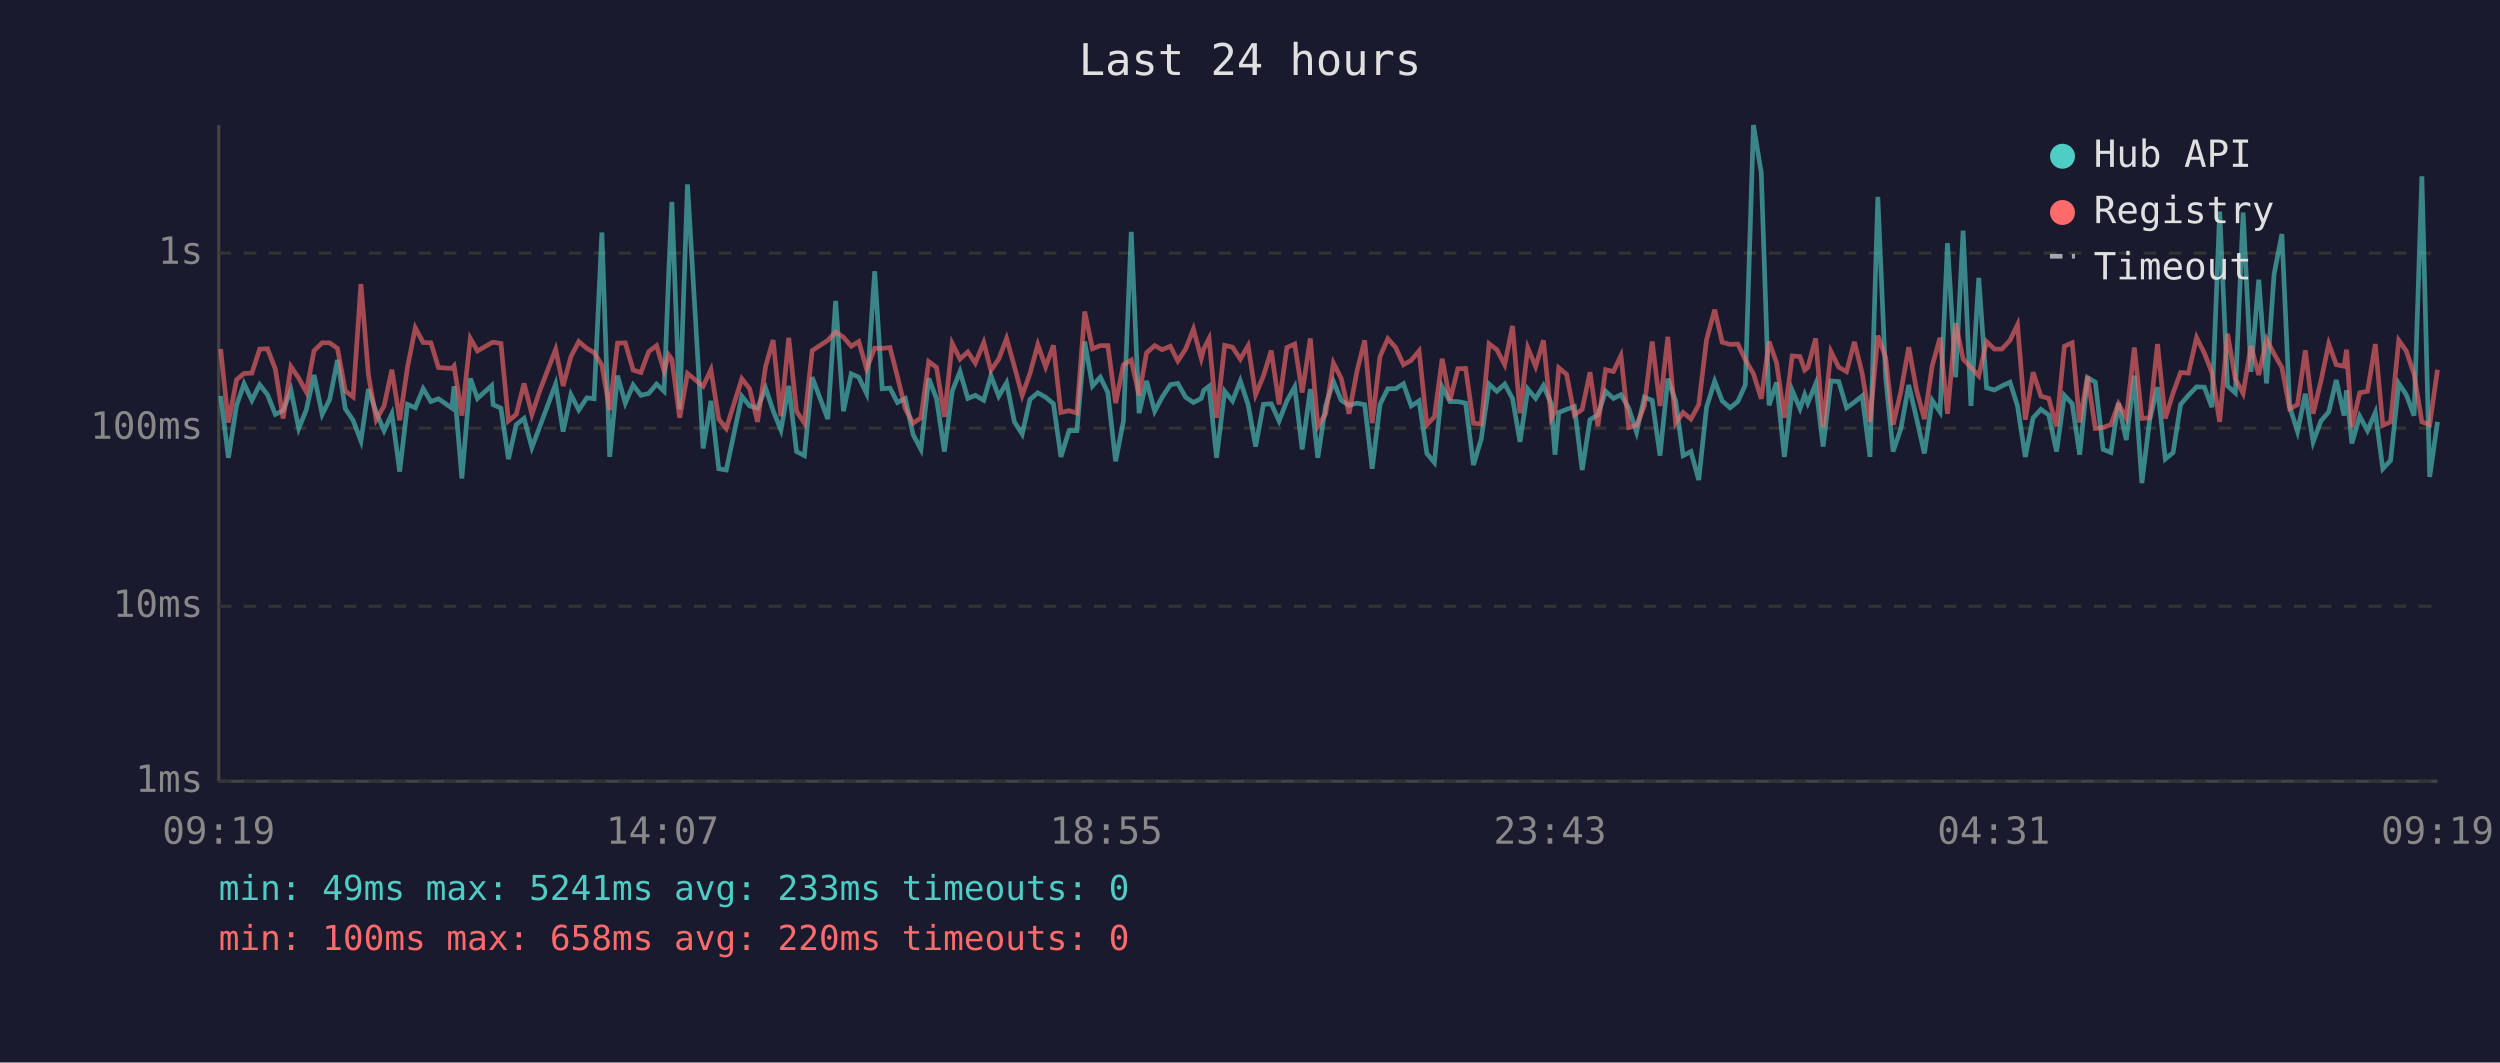
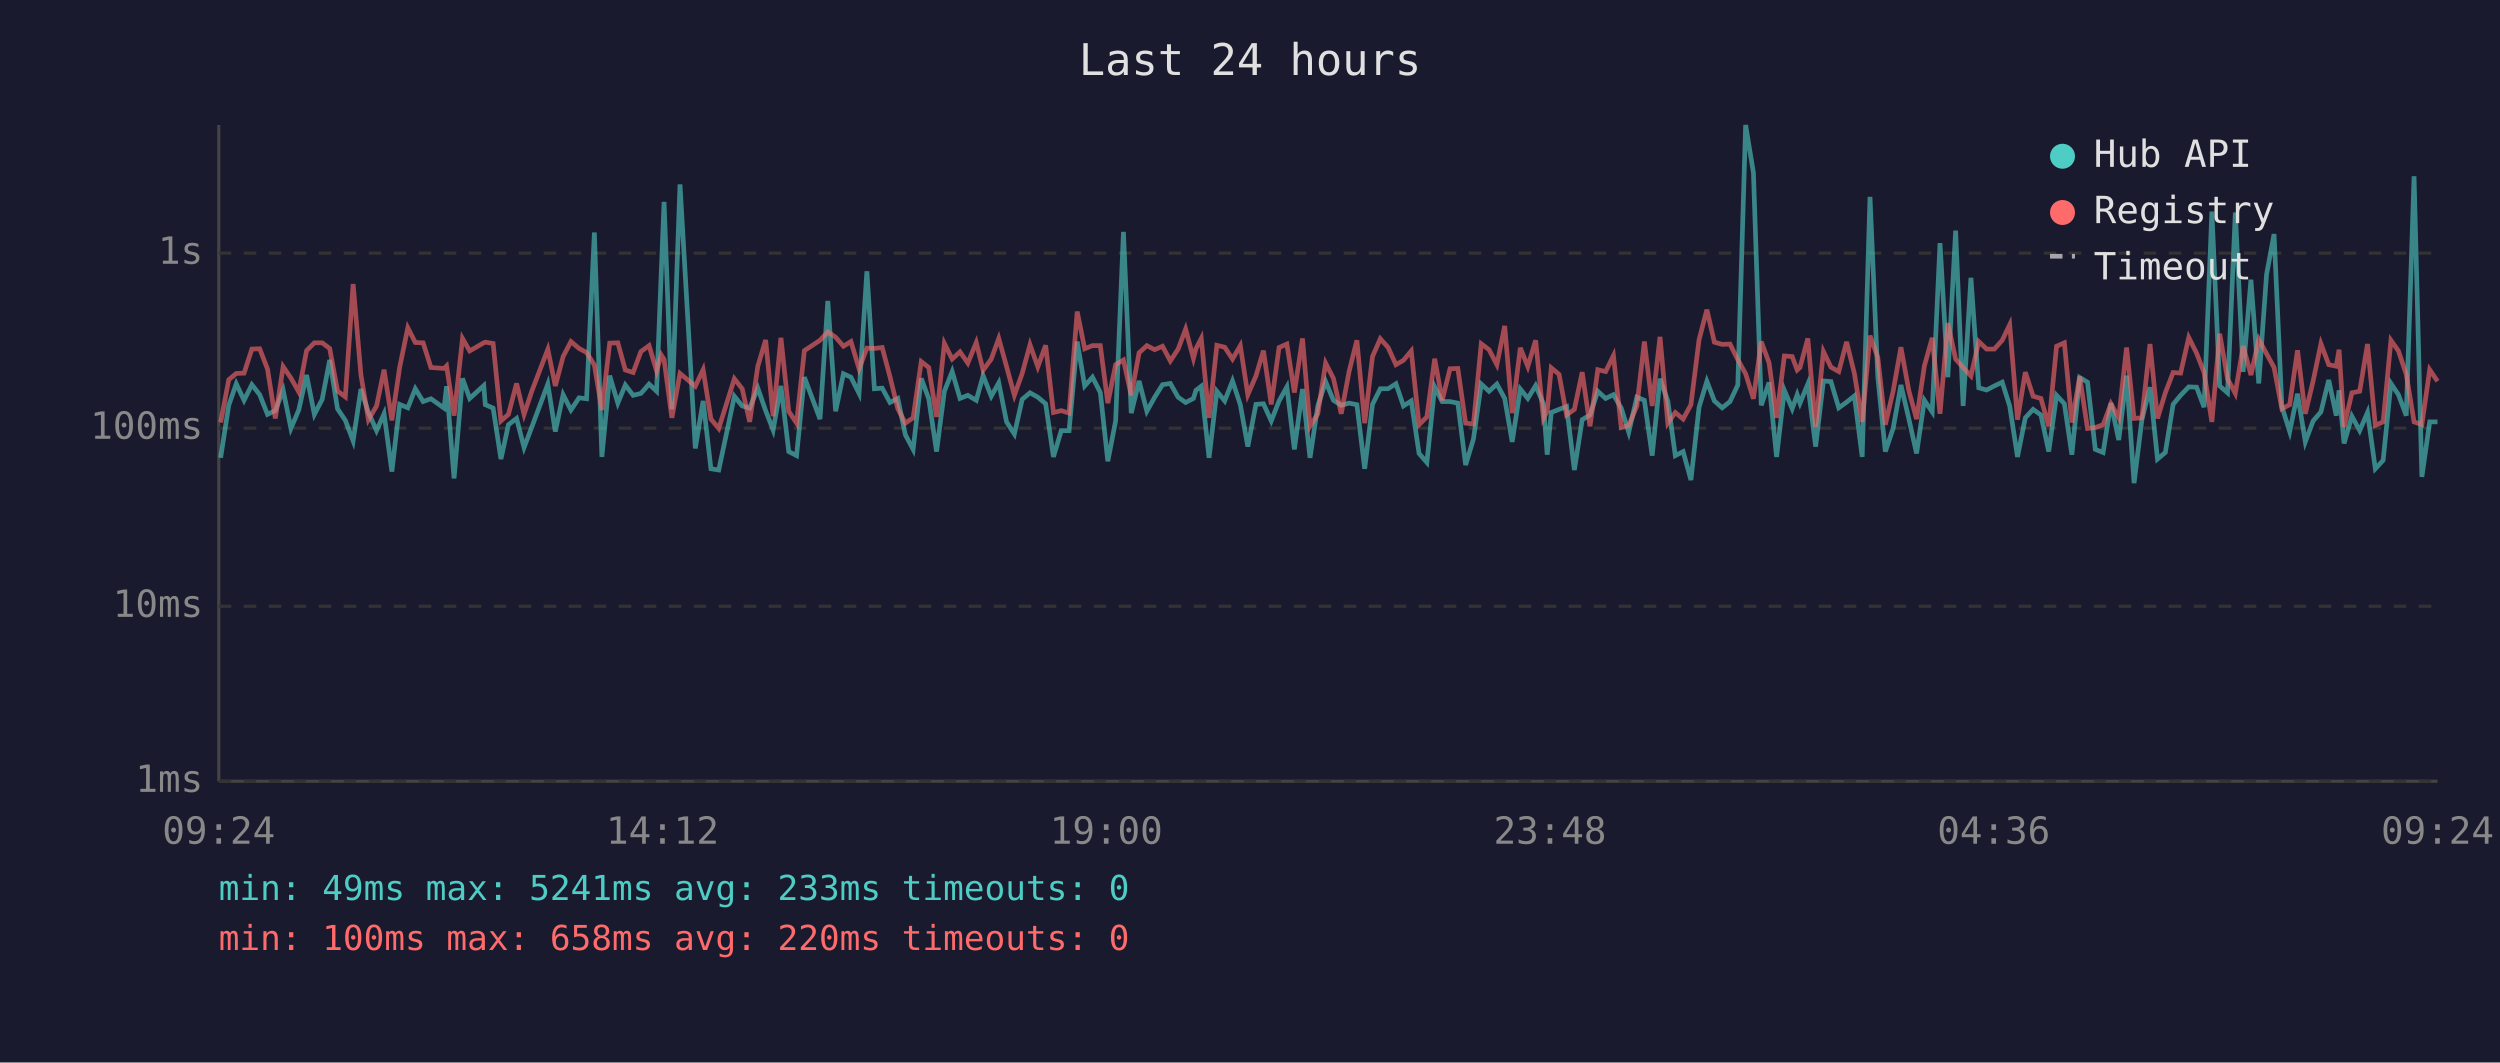
<svg xmlns="http://www.w3.org/2000/svg" viewBox="0 0 800 340" font-family="monospace" font-size="12">
  <rect width="800" height="340" fill="#1a1a2e" />
  <text x="400" y="24" fill="#e0e0e0" font-size="14" text-anchor="middle">Last 24 hours</text>
  <line x1="70" y1="40" x2="70" y2="250" stroke="#444" stroke-width="1" />
  <line x1="70" y1="250" x2="780" y2="250" stroke="#444" stroke-width="1" />
  <line x1="70" y1="250" x2="780" y2="250" stroke="#333" stroke-width="1" stroke-dasharray="4" />
  <text x="65" y="250" fill="#888" text-anchor="end" dominant-baseline="middle">1ms</text>
  <line x1="70" y1="194" x2="780" y2="194" stroke="#333" stroke-width="1" stroke-dasharray="4" />
  <text x="65" y="194" fill="#888" text-anchor="end" dominant-baseline="middle">10ms</text>
  <line x1="70" y1="137" x2="780" y2="137" stroke="#333" stroke-width="1" stroke-dasharray="4" />
  <text x="65" y="137" fill="#888" text-anchor="end" dominant-baseline="middle">100ms</text>
  <line x1="70" y1="81" x2="780" y2="81" stroke="#333" stroke-width="1" stroke-dasharray="4" />
  <text x="65" y="81" fill="#888" text-anchor="end" dominant-baseline="middle">1s</text>
-   <text x="70" y="270" fill="#888" text-anchor="middle">09:19</text>
-   <text x="212" y="270" fill="#888" text-anchor="middle">14:07</text>
-   <text x="354" y="270" fill="#888" text-anchor="middle">18:55</text>
-   <text x="496" y="270" fill="#888" text-anchor="middle">23:43</text>
-   <text x="638" y="270" fill="#888" text-anchor="middle">04:31</text>
-   <text x="780" y="270" fill="#888" text-anchor="middle">09:19</text>
-   <polyline points="70.6,126.7 73.1,146.5 75.7,129.7 78.1,122.8 80.6,128.1 83.1,123.1 85.6,126.3 88.1,132.6 90.6,131.4 93.1,124.8 95.6,137.1 98.0,131.2 100.5,120.0 103.1,132.6 105.5,127.8 108.0,115.2 110.5,130.8 113.0,134.5 115.5,141.1 117.9,124.5 120.4,132.0 122.9,137.8 125.4,132.4 127.9,150.9 130.4,129.4 132.9,130.5 135.4,124.4 137.9,128.5 140.3,127.6 144.6,130.6 145.3,123.6 147.8,153.1 150.5,121.1 152.8,127.5 157.3,123.4 157.8,129.5 160.3,130.6 162.7,146.9 165.2,135.9 167.7,133.9 170.2,143.2 172.7,136.6 177.8,122.9 180.2,138.1 182.7,126.3 185.2,131.2 187.8,127.3 190.1,127.6 192.6,74.4 195.1,146.2 197.6,120.2 200.1,129.0 202.6,123.2 205.1,126.5 207.6,125.9 210.1,122.9 212.5,125.2 214.0,87.1 215.0,64.6 217.5,131.0 220.0,59.0 225.0,143.5 227.5,128.3 230.0,150.0 232.4,150.4 237.4,126.8 239.9,129.9 242.4,130.6 245.0,124.2 247.4,131.4 249.9,137.6 252.4,123.5 254.9,144.5 257.4,145.8 259.9,120.7 264.9,134.1 267.4,96.3 269.9,131.6 272.4,119.6 274.8,120.7 277.3,125.9 279.9,86.8 282.3,124.4 284.8,124.2 287.2,128.8 289.7,127.5 292.2,139.1 294.7,143.8 297.2,121.1 299.7,127.6 302.2,144.5 304.7,125.2 307.2,118.9 309.7,127.5 312.1,126.5 314.8,128.1 317.1,120.2 319.6,126.8 322.1,122.5 324.6,135.0 327.1,138.9 329.6,127.8 332.1,125.7 334.6,127.1 337.1,129.2 339.5,146.2 342.1,137.8 344.6,137.8 347.1,109.3 349.6,123.5 352.1,120.7 354.5,125.6 357.0,147.6 359.5,134.7 362.0,74.2 364.5,132.2 366.9,121.9 369.5,131.6 371.9,127.1 374.5,123.1 376.9,122.7 379.4,127.1 381.9,128.8 384.4,127.5 385.2,124.9 386.9,123.6 389.3,146.5 391.9,125.2 394.4,128.3 396.9,121.9 399.4,129.5 401.8,142.9 404.3,129.4 406.8,129.2 409.3,134.7 411.8,128.3 414.3,123.8 416.7,143.8 419.3,124.5 421.7,146.5 424.2,129.9 426.7,122.1 429.2,128.1 431.7,129.7 434.2,129.0 436.7,129.5 439.1,150.0 441.6,129.4 444.1,124.4 446.6,124.4 449.1,122.8 451.6,129.9 454.1,128.3 456.6,145.1 459.0,148.0 461.5,123.8 464.0,128.5 466.5,128.5 469.0,129.0 471.5,148.8 474.0,140.5 476.5,122.9 479.0,125.2 481.5,122.9 484.0,127.5 486.4,141.4 488.9,124.5 491.4,127.5 493.9,123.4 496.4,129.2 497.6,145.5 498.8,132.0 501.3,131.0 503.8,130.1 506.3,150.4 508.8,134.3 511.3,132.8 513.8,125.2 516.3,127.5 518.7,126.3 521.2,130.6 523.7,138.3 526.2,127.1 528.7,128.1 531.2,145.8 533.7,121.2 536.2,128.3 538.6,145.8 541.1,144.5 543.6,153.6 546.1,130.3 548.7,122.0 551.1,128.3 553.6,130.5 556.1,128.5 558.5,123.2 561.1,40.0 563.6,55.3 566.1,129.7 568.5,122.4 571.0,146.2 573.5,124.9 576.0,130.8 577.5,126.3 578.5,129.0 581.0,122.9 583.4,142.9 585.9,121.9 588.4,122.1 590.9,130.5 593.4,128.7 595.9,126.7 598.4,146.2 600.9,63.0 603.4,120.6 605.8,144.5 608.3,137.1 610.8,123.2 613.3,133.9 615.8,145.1 618.3,128.1 620.8,131.8 623.2,77.8 625.8,120.7 628.2,73.8 630.7,129.9 633.2,88.9 635.7,124.1 638.2,124.8 640.6,123.5 643.2,122.3 645.6,129.9 648.1,146.2 650.6,133.7 653.1,131.0 655.6,132.8 658.1,144.5 660.6,126.5 663.1,129.2 665.5,145.5 668.0,120.8 670.5,122.3 673.0,143.8 675.5,144.8 677.9,129.0 680.4,140.8 683.0,120.2 685.4,154.6 687.9,134.3 690.4,123.9 692.9,146.9 695.4,144.8 697.8,129.4 700.3,126.5 702.9,123.8 705.4,123.9 707.8,130.3 710.3,67.7 712.8,123.5 715.3,125.7 717.8,68.0 720.3,119.0 722.8,89.5 725.3,122.7 727.7,87.8 730.2,74.9 732.7,130.1 735.2,138.1 737.7,126.0 740.2,141.4 742.7,134.7 745.2,131.8 747.6,121.6 750.1,133.0 750.9,124.9 752.6,141.9 755.1,133.2 757.6,137.8 760.1,132.0 762.5,150.0 765.0,147.3 767.6,122.7 770.0,126.3 772.5,133.0 775.0,56.4 777.5,152.6 780.0,135.0" fill="none" stroke="#4ecdc4" stroke-width="1.5" opacity="0.6" />
-   <polyline points="70.6,111.7 73.1,135.2 75.7,121.5 78.1,119.5 80.6,119.4 83.1,111.7 85.6,111.6 88.1,118.1 90.6,133.9 93.1,117.3 95.6,121.0 98.0,125.4 100.5,112.2 103.1,109.7 105.5,109.7 108.0,111.5 110.5,125.1 113.0,127.0 115.5,90.9 117.9,120.0 120.4,134.3 122.9,129.9 125.4,118.3 127.9,134.5 130.4,117.5 132.9,104.9 135.4,109.6 137.9,109.7 140.3,117.6 144.6,117.9 145.3,117.1 147.8,133.0 150.5,108.3 152.8,112.3 157.3,109.7 157.8,109.5 160.3,109.9 162.7,134.7 165.2,132.6 167.7,122.7 170.2,132.6 172.7,125.1 177.8,111.8 180.2,123.5 182.7,114.1 185.2,109.3 187.8,111.5 190.1,112.8 192.6,116.8 195.1,131.2 197.6,109.8 200.1,109.7 202.6,118.4 205.1,119.2 207.6,112.5 210.1,110.6 212.5,118.7 214.0,113.6 215.0,115.0 217.5,133.7 220.0,119.5 225.0,123.6 227.5,118.3 230.0,134.1 232.4,137.1 237.4,121.2 239.9,124.4 242.4,135.0 245.0,117.2 247.4,108.8 249.9,133.2 252.4,108.1 254.9,131.6 257.4,135.4 259.9,112.2 264.9,108.9 267.4,106.2 269.9,107.9 272.4,110.8 274.8,109.3 277.3,118.0 279.9,111.4 282.3,111.5 284.8,111.2 287.2,120.6 289.7,130.8 292.2,135.4 294.7,133.7 297.2,115.7 299.7,117.6 302.2,133.4 304.7,109.9 307.2,114.9 309.7,112.6 312.1,116.2 314.8,109.6 317.1,118.5 319.6,114.9 322.1,108.3 324.6,117.3 327.1,126.5 329.6,119.5 332.1,110.3 334.6,117.4 337.1,110.5 339.5,132.0 342.1,131.4 344.6,132.2 347.1,99.7 349.6,111.6 352.1,110.6 354.5,110.6 357.0,129.0 359.5,116.7 362.0,115.2 364.5,126.5 366.9,112.9 369.5,110.6 371.9,111.9 374.5,110.8 376.9,115.5 379.4,111.7 381.9,105.3 384.4,114.7 385.2,111.6 386.9,108.3 389.3,133.7 391.9,110.5 394.4,111.1 396.9,114.9 399.4,110.6 401.8,126.3 404.3,120.3 406.8,112.2 409.3,129.4 411.8,111.2 414.3,110.1 416.7,125.6 419.3,108.3 421.7,136.4 424.2,132.4 426.7,116.2 429.2,121.1 431.7,132.4 434.2,118.9 436.7,108.9 439.1,135.4 441.6,114.1 444.1,108.4 446.6,111.2 449.1,116.7 451.6,115.3 454.1,112.3 456.6,135.9 459.0,133.4 461.5,114.8 464.0,128.1 466.5,118.0 469.0,117.9 471.5,135.4 474.0,135.7 476.5,110.0 479.0,111.9 481.5,116.7 484.0,104.3 486.4,132.2 488.9,111.3 491.4,117.3 493.9,108.9 496.4,133.9 497.6,131.6 498.8,117.7 501.3,119.8 503.8,132.8 506.3,131.0 508.8,119.1 511.3,136.4 513.8,118.3 516.3,118.9 518.7,113.8 521.2,136.8 523.7,136.1 526.2,129.9 528.7,109.3 531.2,129.9 533.7,107.8 536.2,135.4 538.6,132.0 541.1,134.1 543.6,129.5 546.1,108.7 548.7,99.1 551.1,109.5 553.6,110.2 556.1,110.1 558.5,115.1 561.1,119.6 563.6,127.6 566.1,109.3 568.5,116.1 571.0,133.7 573.5,113.9 576.0,114.1 577.5,118.4 578.5,117.6 581.0,108.3 583.4,136.6 585.9,112.5 588.4,117.5 590.9,118.9 593.4,109.4 595.9,119.5 598.4,135.0 600.9,107.4 603.4,114.4 605.8,135.9 608.3,125.2 610.8,111.1 613.3,124.9 615.8,134.1 618.3,117.1 620.8,108.1 623.2,132.4 625.8,103.4 628.2,114.9 630.7,117.6 633.2,120.3 635.7,109.3 638.2,111.7 640.6,111.7 643.2,108.9 645.6,103.9 648.1,134.3 650.6,119.1 653.1,126.8 655.6,127.5 658.1,136.4 660.6,110.8 663.1,109.7 665.5,135.2 668.0,120.5 670.5,137.1 673.0,136.8 675.5,135.9 677.9,129.2 680.4,133.7 683.0,111.2 685.4,133.9 687.9,133.7 690.4,110.1 692.9,133.9 695.4,125.7 697.8,119.2 700.3,119.4 702.9,108.0 705.4,113.0 707.8,119.2 710.3,135.0 712.8,106.8 715.3,121.2 717.8,125.9 720.3,110.7 722.8,120.0 725.3,108.6 727.7,113.2 730.2,117.6 732.7,130.8 735.2,129.5 737.7,112.1 740.2,132.4 742.7,121.9 745.2,110.0 747.6,116.7 750.1,117.2 750.9,111.9 752.6,136.6 755.1,125.7 757.6,125.2 760.1,110.1 762.5,136.1 765.0,135.0 767.6,108.9 770.0,112.3 772.5,119.8 775.0,135.0 777.5,135.9 780.0,118.3" fill="none" stroke="#ff6b6b" stroke-width="1.5" opacity="0.6" />
+   <text x="70" y="270" fill="#888" text-anchor="middle">09:24</text>
+   <text x="212" y="270" fill="#888" text-anchor="middle">14:12</text>
+   <text x="354" y="270" fill="#888" text-anchor="middle">19:00</text>
+   <text x="496" y="270" fill="#888" text-anchor="middle">23:48</text>
+   <text x="638" y="270" fill="#888" text-anchor="middle">04:36</text>
+   <text x="780" y="270" fill="#888" text-anchor="middle">09:24</text>
+   <polyline points="70.6,146.5 73.2,129.7 75.6,122.8 78.1,128.1 80.6,123.1 83.1,126.3 85.6,132.6 88.1,131.4 90.6,124.8 93.1,137.1 95.6,131.2 98.1,120.0 100.6,132.6 103.1,127.8 105.5,115.2 108.0,130.8 110.5,134.5 113.0,141.1 115.5,124.5 117.9,132.0 120.5,137.8 122.9,132.4 125.4,150.9 127.9,129.4 130.5,130.5 132.9,124.4 135.4,128.5 137.9,127.6 142.1,130.6 142.9,123.6 145.3,153.1 148.0,121.1 150.3,127.5 154.8,123.4 155.3,129.5 157.8,130.6 160.3,146.9 162.7,135.9 165.3,133.9 167.7,143.2 170.2,136.6 175.3,122.9 177.7,138.1 180.2,126.3 182.7,131.2 185.3,127.3 187.7,127.6 190.2,74.4 192.6,146.2 195.1,120.2 197.7,129.0 200.1,123.2 202.6,126.5 205.1,125.9 207.7,122.9 210.1,125.2 211.6,87.1 212.5,64.6 215.0,131.0 217.6,59.0 222.5,143.5 225.0,128.3 227.5,150.0 230.0,150.4 235.0,126.8 237.5,129.9 239.9,130.6 242.5,124.2 245.0,131.4 247.4,137.6 249.9,123.5 252.4,144.5 254.9,145.8 257.4,120.7 262.4,134.1 264.9,96.3 267.4,131.6 269.9,119.6 272.3,120.7 274.9,125.9 277.4,86.8 279.8,124.4 282.3,124.2 284.8,128.8 287.3,127.5 289.7,139.1 292.2,143.8 294.8,121.1 297.2,127.6 299.7,144.5 302.2,125.2 304.7,118.9 307.2,127.5 309.7,126.5 312.4,128.1 314.6,120.2 317.2,126.8 319.6,122.5 322.1,135.0 324.6,138.9 327.1,127.8 329.6,125.7 332.1,127.1 334.6,129.2 337.1,146.2 339.6,137.8 342.1,137.8 344.7,109.3 347.1,123.5 349.6,120.7 352.1,125.6 354.5,147.6 357.0,134.7 359.5,74.2 362.0,132.2 364.5,121.9 367.0,131.6 369.5,127.1 372.0,123.1 374.5,122.7 377.0,127.1 379.4,128.8 381.9,127.5 382.7,124.9 384.4,123.6 386.9,146.5 389.4,125.2 391.9,128.3 394.4,121.9 396.9,129.5 399.3,142.9 401.9,129.4 404.3,129.2 406.8,134.7 409.3,128.3 411.8,123.8 414.2,143.8 416.8,124.5 419.2,146.5 421.7,129.9 424.2,122.1 426.7,128.1 429.2,129.7 431.7,129.0 434.2,129.5 436.7,150.0 439.2,129.4 441.7,124.4 444.2,124.4 446.7,122.8 449.1,129.9 451.6,128.3 454.1,145.1 456.6,148.0 459.1,123.8 461.5,128.5 464.0,128.5 466.5,129.0 469.0,148.8 471.5,140.5 474.0,122.9 476.5,125.2 479.0,122.9 481.5,127.5 483.9,141.4 486.5,124.5 488.9,127.5 491.4,123.4 493.9,129.2 495.1,145.5 496.4,132.0 498.9,131.0 501.3,130.1 503.8,150.4 506.3,134.3 508.8,132.8 511.3,125.2 513.8,127.5 516.3,126.3 518.8,130.6 521.2,138.3 523.8,127.1 526.2,128.1 528.7,145.8 531.2,121.2 533.7,128.3 536.1,145.8 538.6,144.5 541.1,153.6 543.7,130.3 546.2,122.0 548.6,128.3 551.1,130.5 553.6,128.5 556.1,123.2 558.6,40.0 561.1,55.3 563.6,129.7 566.1,122.4 568.5,146.2 571.0,124.9 573.5,130.8 575.1,126.3 576.0,129.0 578.5,122.9 581.0,142.9 583.5,121.9 585.9,122.1 588.4,130.5 590.9,128.7 593.4,126.7 595.9,146.2 598.4,63.0 600.9,120.6 603.3,144.5 605.8,137.1 608.3,123.2 610.8,133.9 613.3,145.1 615.8,128.1 618.3,131.8 620.8,77.8 623.3,120.7 625.8,73.8 628.2,129.9 630.7,88.9 633.2,124.1 635.7,124.8 638.2,123.5 640.7,122.3 643.1,129.9 645.6,146.2 648.1,133.7 650.6,131.0 653.1,132.8 655.6,144.5 658.1,126.5 660.6,129.2 663.0,145.5 665.5,120.8 668.0,122.3 670.5,143.8 673.0,144.8 675.5,129.0 678.0,140.8 680.5,120.2 682.9,154.6 685.4,134.3 688.0,123.9 690.4,146.9 692.9,144.8 695.4,129.4 697.8,126.5 700.4,123.8 702.9,123.9 705.3,130.3 707.8,67.7 710.3,123.5 712.8,125.7 715.3,68.0 717.8,119.0 720.3,89.5 722.8,122.7 725.3,87.8 727.7,74.9 730.2,130.1 732.7,138.1 735.2,126.0 737.7,141.4 740.2,134.7 742.7,131.8 745.2,121.6 747.6,133.0 748.5,124.9 750.1,141.9 752.6,133.2 755.1,137.8 757.6,132.0 760.1,150.0 762.6,147.3 765.1,122.7 767.5,126.3 770.0,133.0 772.5,56.4 775.0,152.6 777.5,135.0 780.0,135.0" fill="none" stroke="#4ecdc4" stroke-width="1.5" opacity="0.6" />
+   <polyline points="70.6,135.2 73.2,121.5 75.6,119.5 78.1,119.4 80.6,111.7 83.1,111.6 85.6,118.1 88.1,133.9 90.6,117.3 93.1,121.0 95.6,125.4 98.1,112.2 100.6,109.7 103.1,109.7 105.5,111.5 108.0,125.1 110.5,127.0 113.0,90.9 115.5,120.0 117.9,134.3 120.5,129.9 122.9,118.3 125.4,134.5 127.9,117.5 130.5,104.9 132.9,109.6 135.4,109.7 137.9,117.6 142.1,117.9 142.9,117.1 145.3,133.0 148.0,108.3 150.3,112.3 154.8,109.7 155.3,109.5 157.8,109.9 160.3,134.7 162.7,132.6 165.3,122.7 167.7,132.6 170.2,125.1 175.3,111.8 177.7,123.5 180.2,114.1 182.7,109.3 185.3,111.5 187.7,112.8 190.2,116.8 192.6,131.2 195.1,109.8 197.7,109.7 200.1,118.4 202.6,119.2 205.1,112.5 207.7,110.6 210.1,118.7 211.6,113.6 212.5,115.0 215.0,133.7 217.6,119.5 222.5,123.6 225.0,118.3 227.5,134.1 230.0,137.1 235.0,121.2 237.5,124.4 239.9,135.0 242.5,117.2 245.0,108.8 247.4,133.2 249.9,108.1 252.4,131.6 254.9,135.4 257.4,112.2 262.4,108.9 264.9,106.2 267.4,107.9 269.9,110.8 272.3,109.3 274.9,118.0 277.4,111.4 279.8,111.5 282.3,111.2 284.8,120.6 287.3,130.8 289.7,135.4 292.2,133.7 294.8,115.7 297.2,117.6 299.7,133.4 302.2,109.9 304.7,114.9 307.2,112.6 309.7,116.2 312.4,109.6 314.6,118.5 317.2,114.9 319.6,108.3 322.1,117.3 324.6,126.5 327.1,119.5 329.6,110.3 332.1,117.4 334.6,110.5 337.1,132.0 339.6,131.4 342.1,132.2 344.7,99.7 347.1,111.6 349.6,110.6 352.1,110.6 354.5,129.0 357.0,116.7 359.5,115.2 362.0,126.5 364.5,112.9 367.0,110.6 369.5,111.9 372.0,110.8 374.5,115.5 377.0,111.7 379.4,105.3 381.9,114.7 382.7,111.6 384.4,108.3 386.9,133.7 389.4,110.5 391.9,111.1 394.4,114.9 396.9,110.6 399.3,126.3 401.9,120.3 404.3,112.2 406.8,129.4 409.3,111.2 411.8,110.1 414.2,125.6 416.8,108.3 419.2,136.4 421.7,132.4 424.2,116.2 426.7,121.1 429.2,132.4 431.7,118.9 434.2,108.9 436.7,135.4 439.2,114.1 441.7,108.4 444.2,111.2 446.7,116.7 449.1,115.3 451.6,112.3 454.1,135.9 456.6,133.4 459.1,114.8 461.5,128.1 464.0,118.0 466.5,117.9 469.0,135.4 471.5,135.7 474.0,110.0 476.5,111.9 479.0,116.7 481.5,104.3 483.9,132.2 486.5,111.3 488.9,117.3 491.4,108.9 493.9,133.9 495.1,131.6 496.4,117.7 498.9,119.8 501.3,132.8 503.8,131.0 506.3,119.1 508.8,136.4 511.3,118.3 513.8,118.9 516.3,113.8 518.8,136.8 521.2,136.1 523.8,129.9 526.2,109.3 528.7,129.9 531.2,107.8 533.7,135.4 536.1,132.0 538.6,134.1 541.1,129.5 543.7,108.7 546.2,99.1 548.6,109.5 551.1,110.2 553.6,110.1 556.1,115.1 558.6,119.6 561.1,127.6 563.6,109.3 566.1,116.1 568.5,133.7 571.0,113.9 573.5,114.1 575.1,118.4 576.0,117.6 578.5,108.3 581.0,136.6 583.5,112.5 585.9,117.5 588.4,118.9 590.9,109.4 593.4,119.5 595.9,135.0 598.4,107.4 600.9,114.4 603.3,135.9 605.8,125.2 608.3,111.1 610.8,124.9 613.3,134.1 615.8,117.1 618.3,108.1 620.8,132.4 623.3,103.4 625.8,114.9 628.2,117.6 630.7,120.3 633.2,109.3 635.7,111.7 638.2,111.7 640.7,108.9 643.1,103.9 645.6,134.3 648.1,119.1 650.6,126.8 653.1,127.5 655.6,136.4 658.1,110.8 660.6,109.7 663.0,135.2 665.5,120.5 668.0,137.1 670.5,136.8 673.0,135.9 675.5,129.2 678.0,133.7 680.5,111.2 682.9,133.9 685.4,133.7 688.0,110.1 690.4,133.9 692.9,125.7 695.4,119.2 697.8,119.4 700.4,108.0 702.9,113.0 705.3,119.2 707.8,135.0 710.3,106.8 712.8,121.2 715.3,125.9 717.8,110.7 720.3,120.0 722.8,108.6 725.3,113.2 727.7,117.6 730.2,130.8 732.7,129.5 735.2,112.1 737.7,132.4 740.2,121.9 742.7,110.0 745.2,116.7 747.6,117.2 748.5,111.9 750.1,136.6 752.6,125.7 755.1,125.2 757.6,110.1 760.1,136.1 762.6,135.0 765.1,108.9 767.5,112.3 770.0,119.8 772.5,135.0 775.0,135.9 777.5,118.3 780.0,122.0" fill="none" stroke="#ff6b6b" stroke-width="1.5" opacity="0.6" />
  <circle cx="660" cy="50" r="4" fill="#4ecdc4" />
  <text x="670" y="50" fill="#e0e0e0" dominant-baseline="middle">Hub API</text>
  <circle cx="660" cy="68" r="4" fill="#ff6b6b" />
  <text x="670" y="68" fill="#e0e0e0" dominant-baseline="middle">Registry</text>
  <line x1="656" y1="82" x2="664" y2="82" stroke="#e0e0e0" stroke-width="1.5" stroke-dasharray="4,3" opacity="0.7" />
  <text x="670" y="86" fill="#e0e0e0" dominant-baseline="middle">Timeout</text>
  <text x="70" y="288" fill="#4ecdc4" font-size="11">min: 49ms  max: 5241ms  avg: 233ms  timeouts: 0</text>
  <text x="70" y="304" fill="#ff6b6b" font-size="11">min: 100ms  max: 658ms  avg: 220ms  timeouts: 0</text>
</svg>
